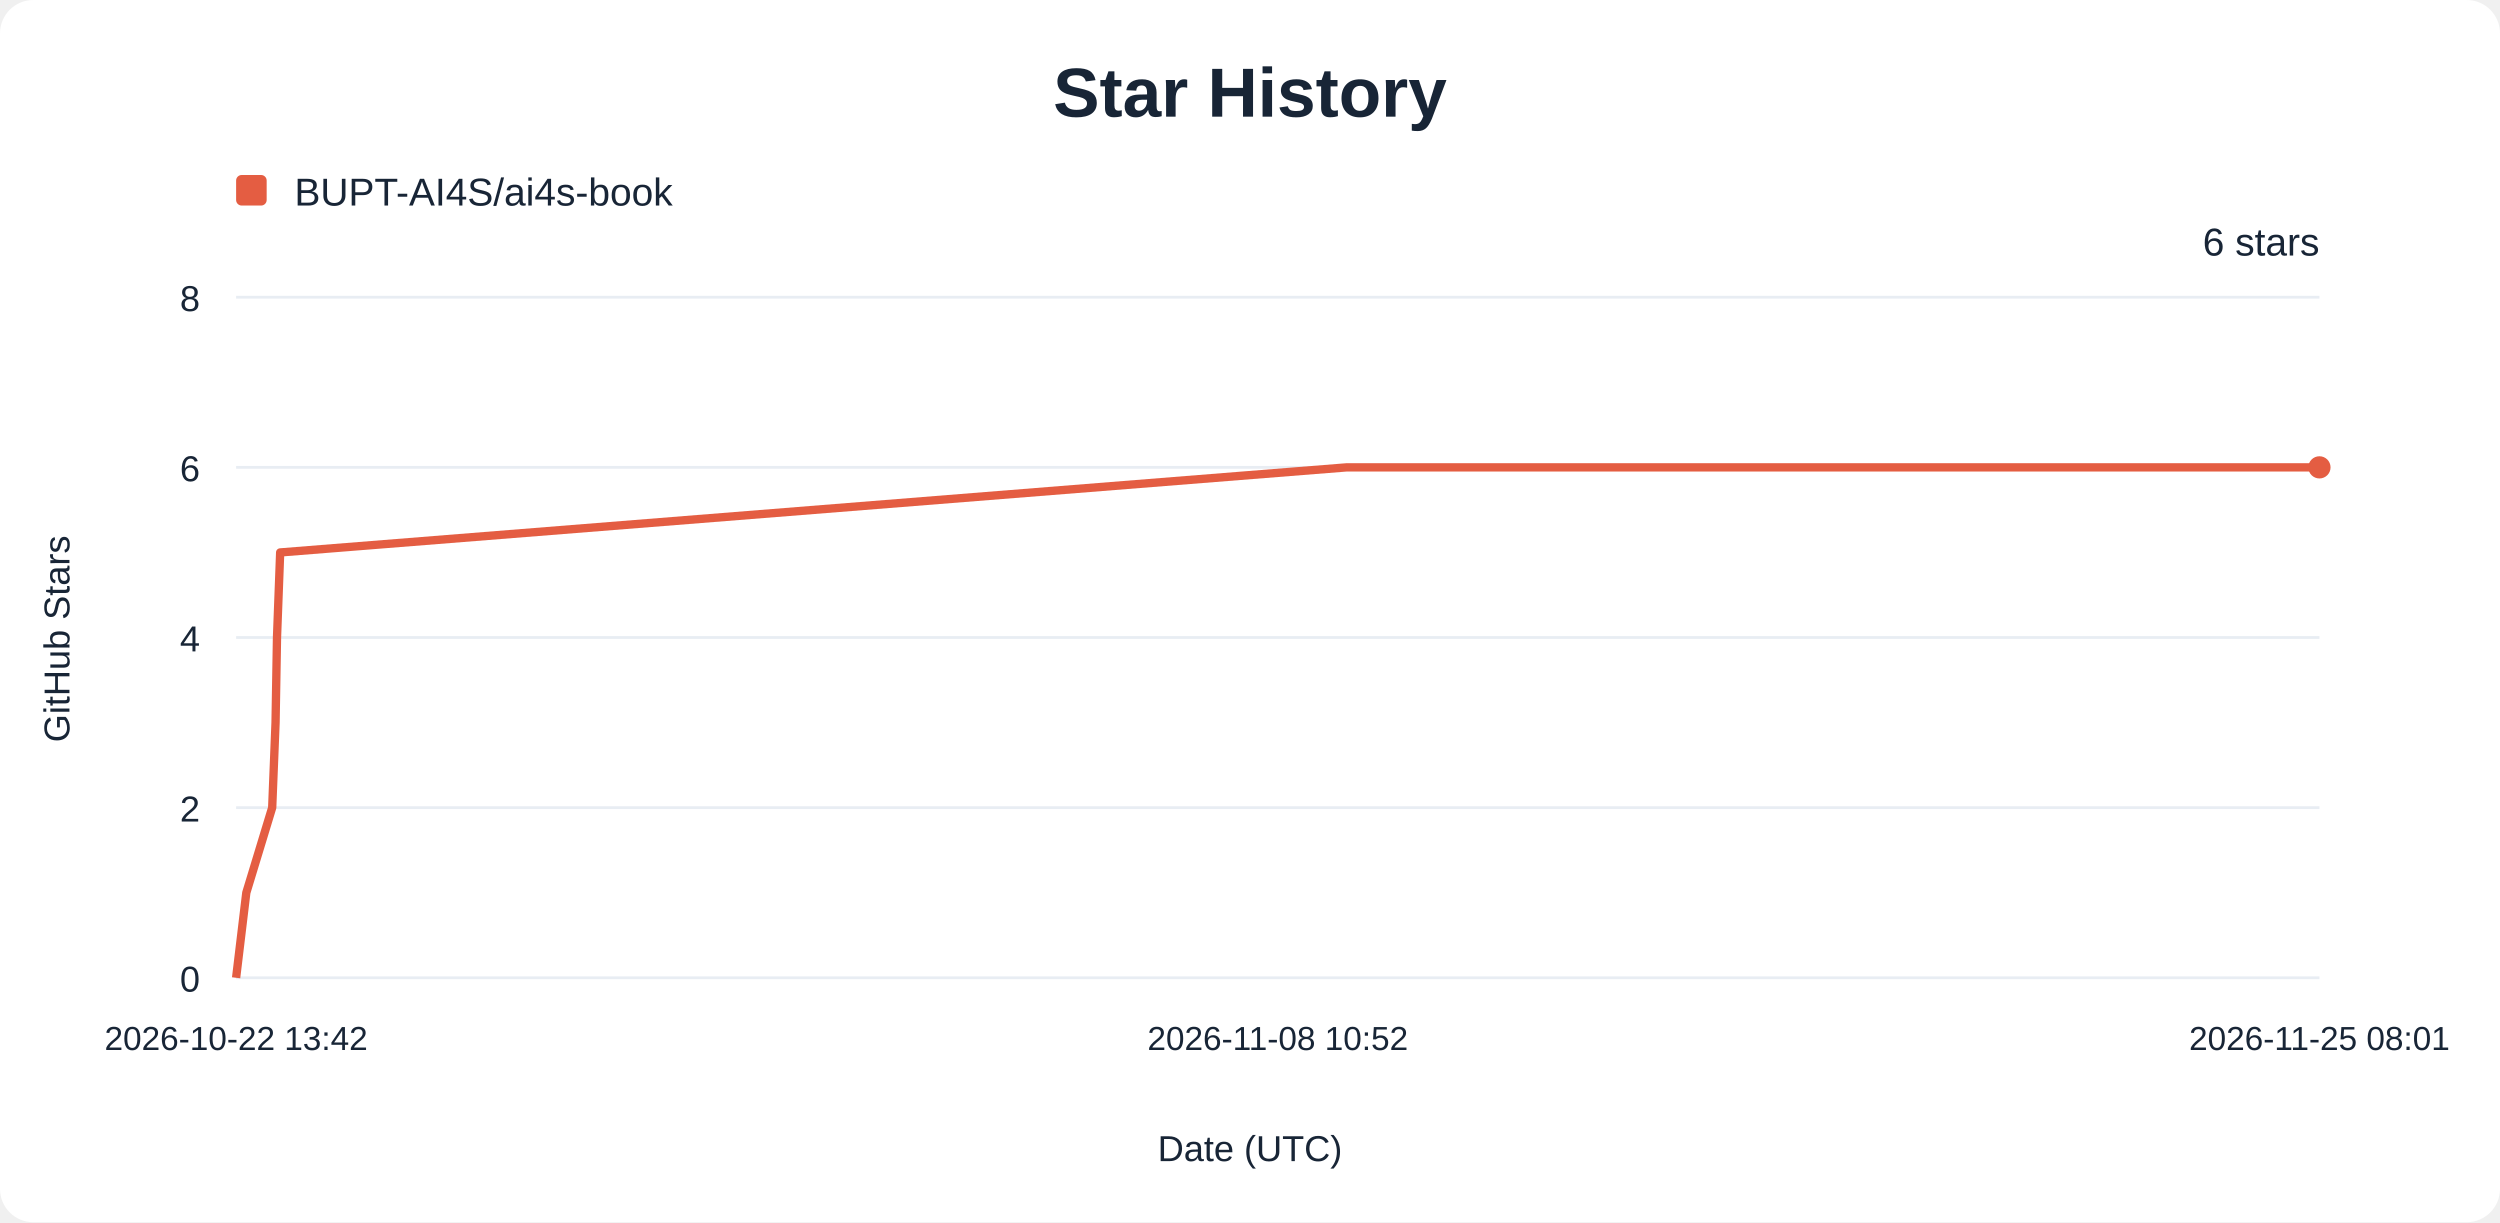
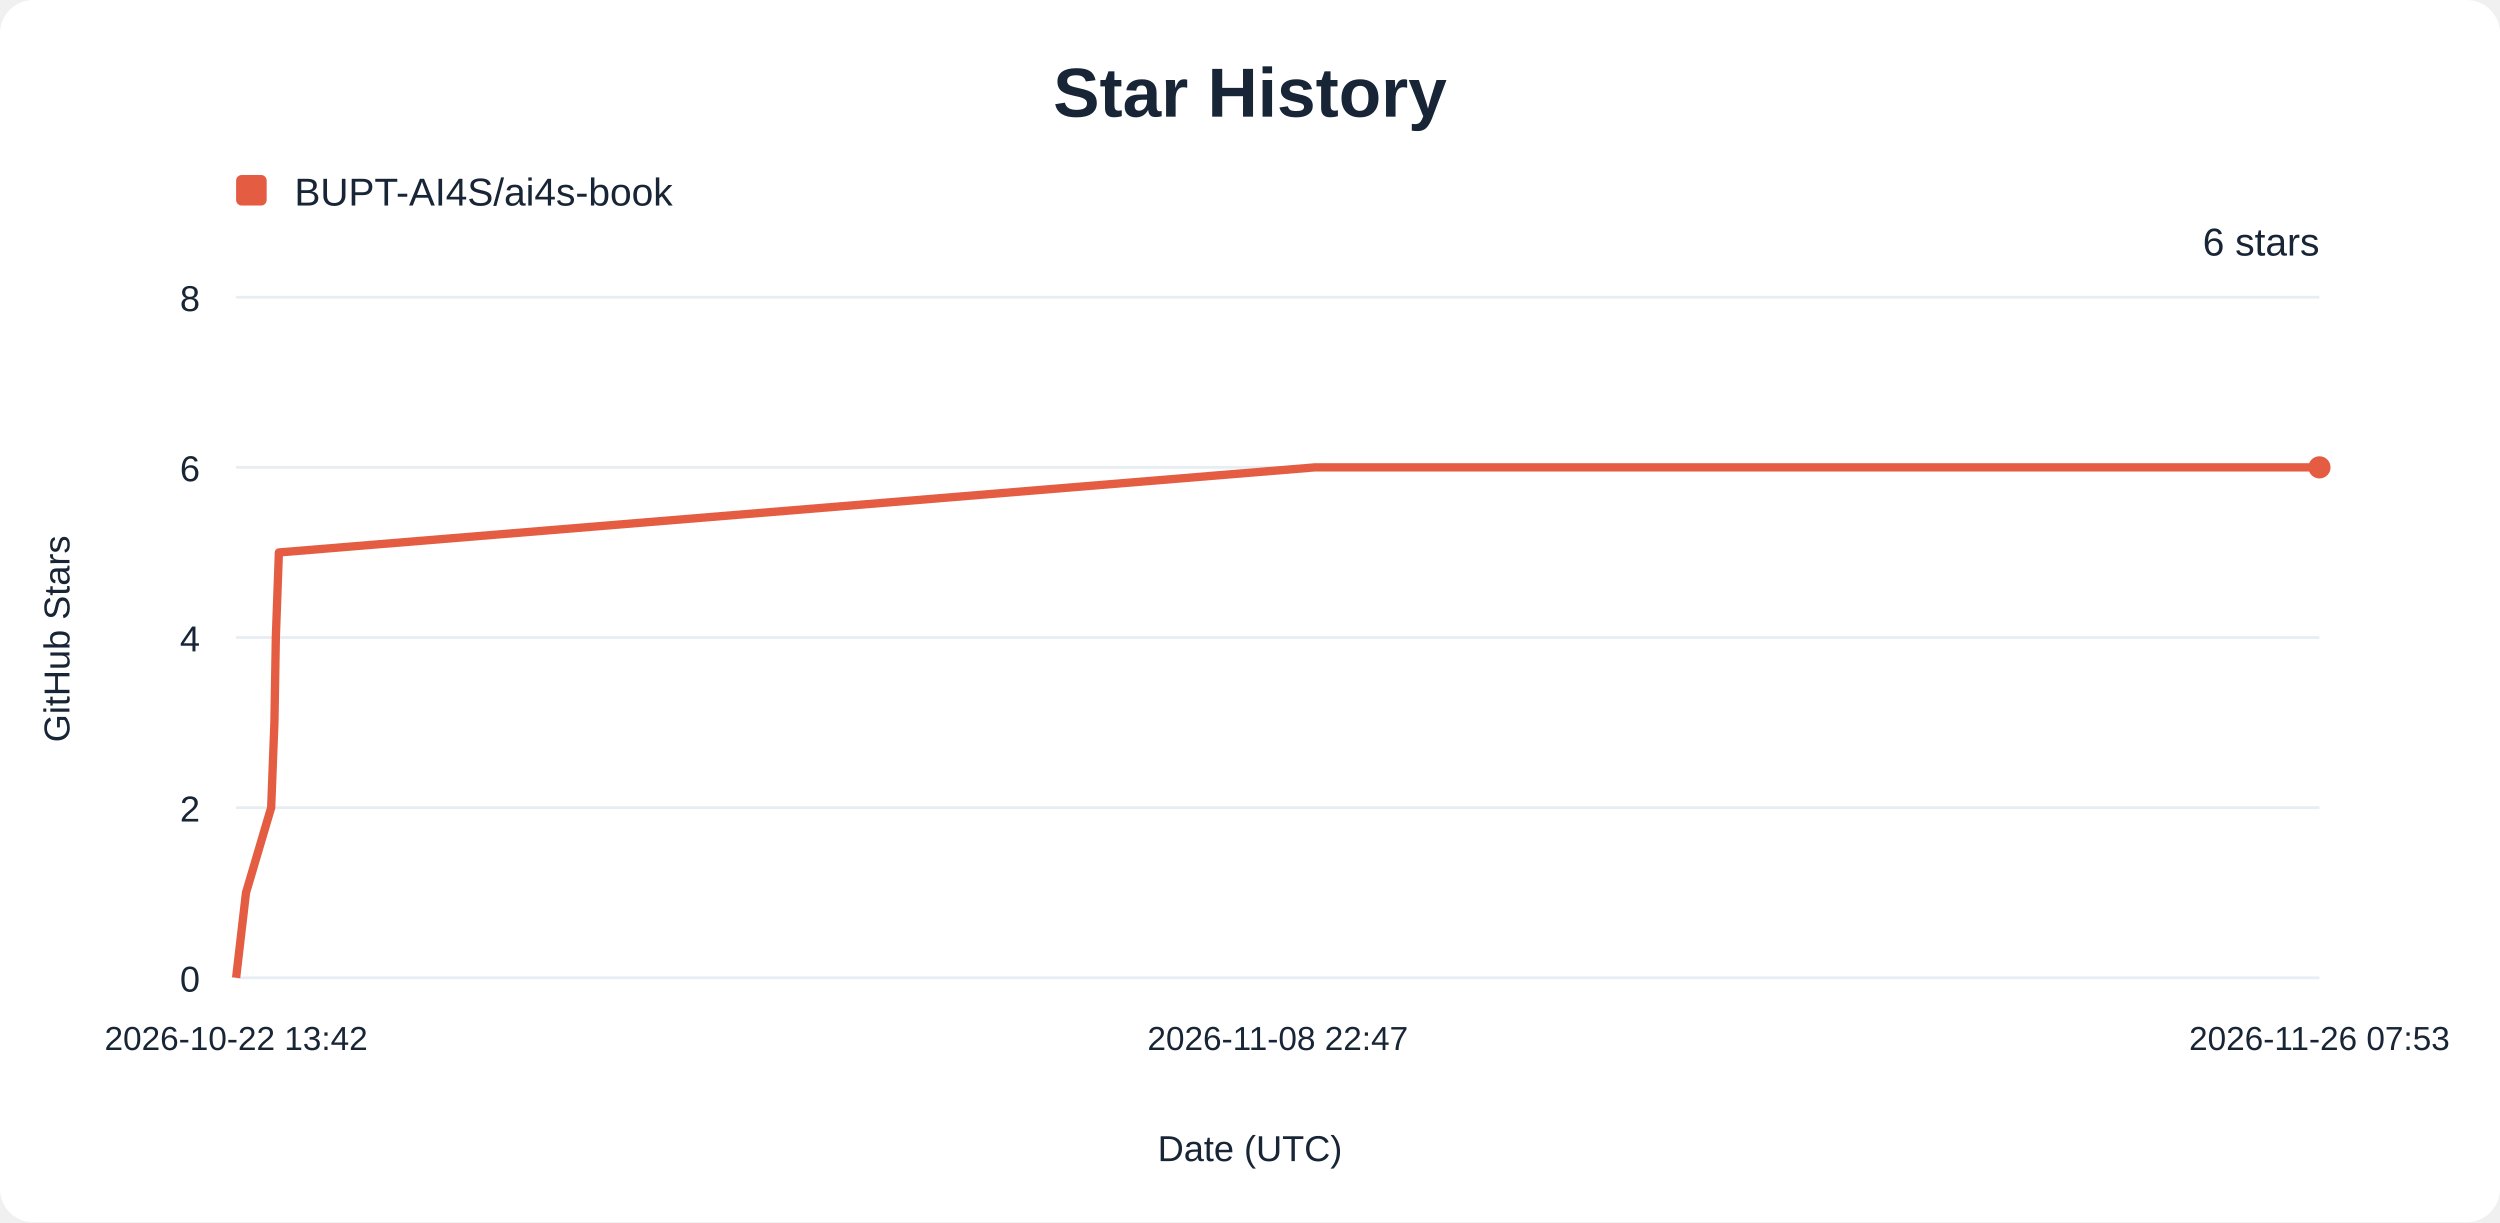
<svg xmlns="http://www.w3.org/2000/svg" width="900" height="440" viewBox="0 0 900 440" role="img" aria-labelledby="title description">
  <rect width="900" height="440" rx="12" fill="#ffffff" />
  <g font-family="Arial, sans-serif" fill="#182536">
    <text x="450" y="42" text-anchor="middle" font-size="25" font-weight="700">Star History</text>
    <rect x="85" y="63" width="11" height="11" rx="2" fill="#e45d42" />
    <text x="106" y="74" font-size="14">BUPT-AI4S/ai4s-book</text>
    <line x1="85" y1="352.00" x2="835" y2="352.00" stroke="#e8edf3" />
    <text x="72" y="357.00" text-anchor="end" font-size="13">0</text>
    <line x1="85" y1="290.75" x2="835" y2="290.75" stroke="#e8edf3" />
    <text x="72" y="295.75" text-anchor="end" font-size="13">2</text>
    <line x1="85" y1="229.50" x2="835" y2="229.50" stroke="#e8edf3" />
    <text x="72" y="234.50" text-anchor="end" font-size="13">4</text>
    <line x1="85" y1="168.25" x2="835" y2="168.25" stroke="#e8edf3" />
    <text x="72" y="173.25" text-anchor="end" font-size="13">6</text>
    <line x1="85" y1="107.00" x2="835" y2="107.00" stroke="#e8edf3" />
    <text x="72" y="112.00" text-anchor="end" font-size="13">8</text>
    <text x="85.00" y="378" text-anchor="middle" font-size="12">2026-10-22 13:42</text>
-     <text x="460.00" y="378" text-anchor="middle" font-size="12">2026-11-08 10:52</text>
-     <text x="835.00" y="378" text-anchor="middle" font-size="12">2026-11-25 08:01</text>
-     <path d="M85.00,352.00 L88.67,321.38 L97.99,290.75 L99.20,260.12 L99.72,229.50 L100.86,198.88 L484.80,168.25 L835.00,168.25" fill="none" stroke="#e45d42" stroke-width="3" stroke-linejoin="round" />
+     <text x="460.00" y="378" text-anchor="middle" font-size="12">2026-11-08 22:47</text>
+     <text x="835.00" y="378" text-anchor="middle" font-size="12">2026-11-26 07:53</text>
+     <path d="M85.00,352.00 L88.56,321.38 L97.62,290.75 L98.79,260.12 L99.30,229.50 L100.40,198.88 L473.37,168.25 L835.00,168.25" fill="none" stroke="#e45d42" stroke-width="3" stroke-linejoin="round" />
    <circle cx="835" cy="168.25" r="4" fill="#e45d42" />
    <text x="835" y="92" text-anchor="end" font-size="14">6 stars</text>
    <text x="450" y="418" text-anchor="middle" font-size="13">Date (UTC)</text>
    <text transform="translate(25 230) rotate(-90)" text-anchor="middle" font-size="13">GitHub Stars</text>
  </g>
</svg>
